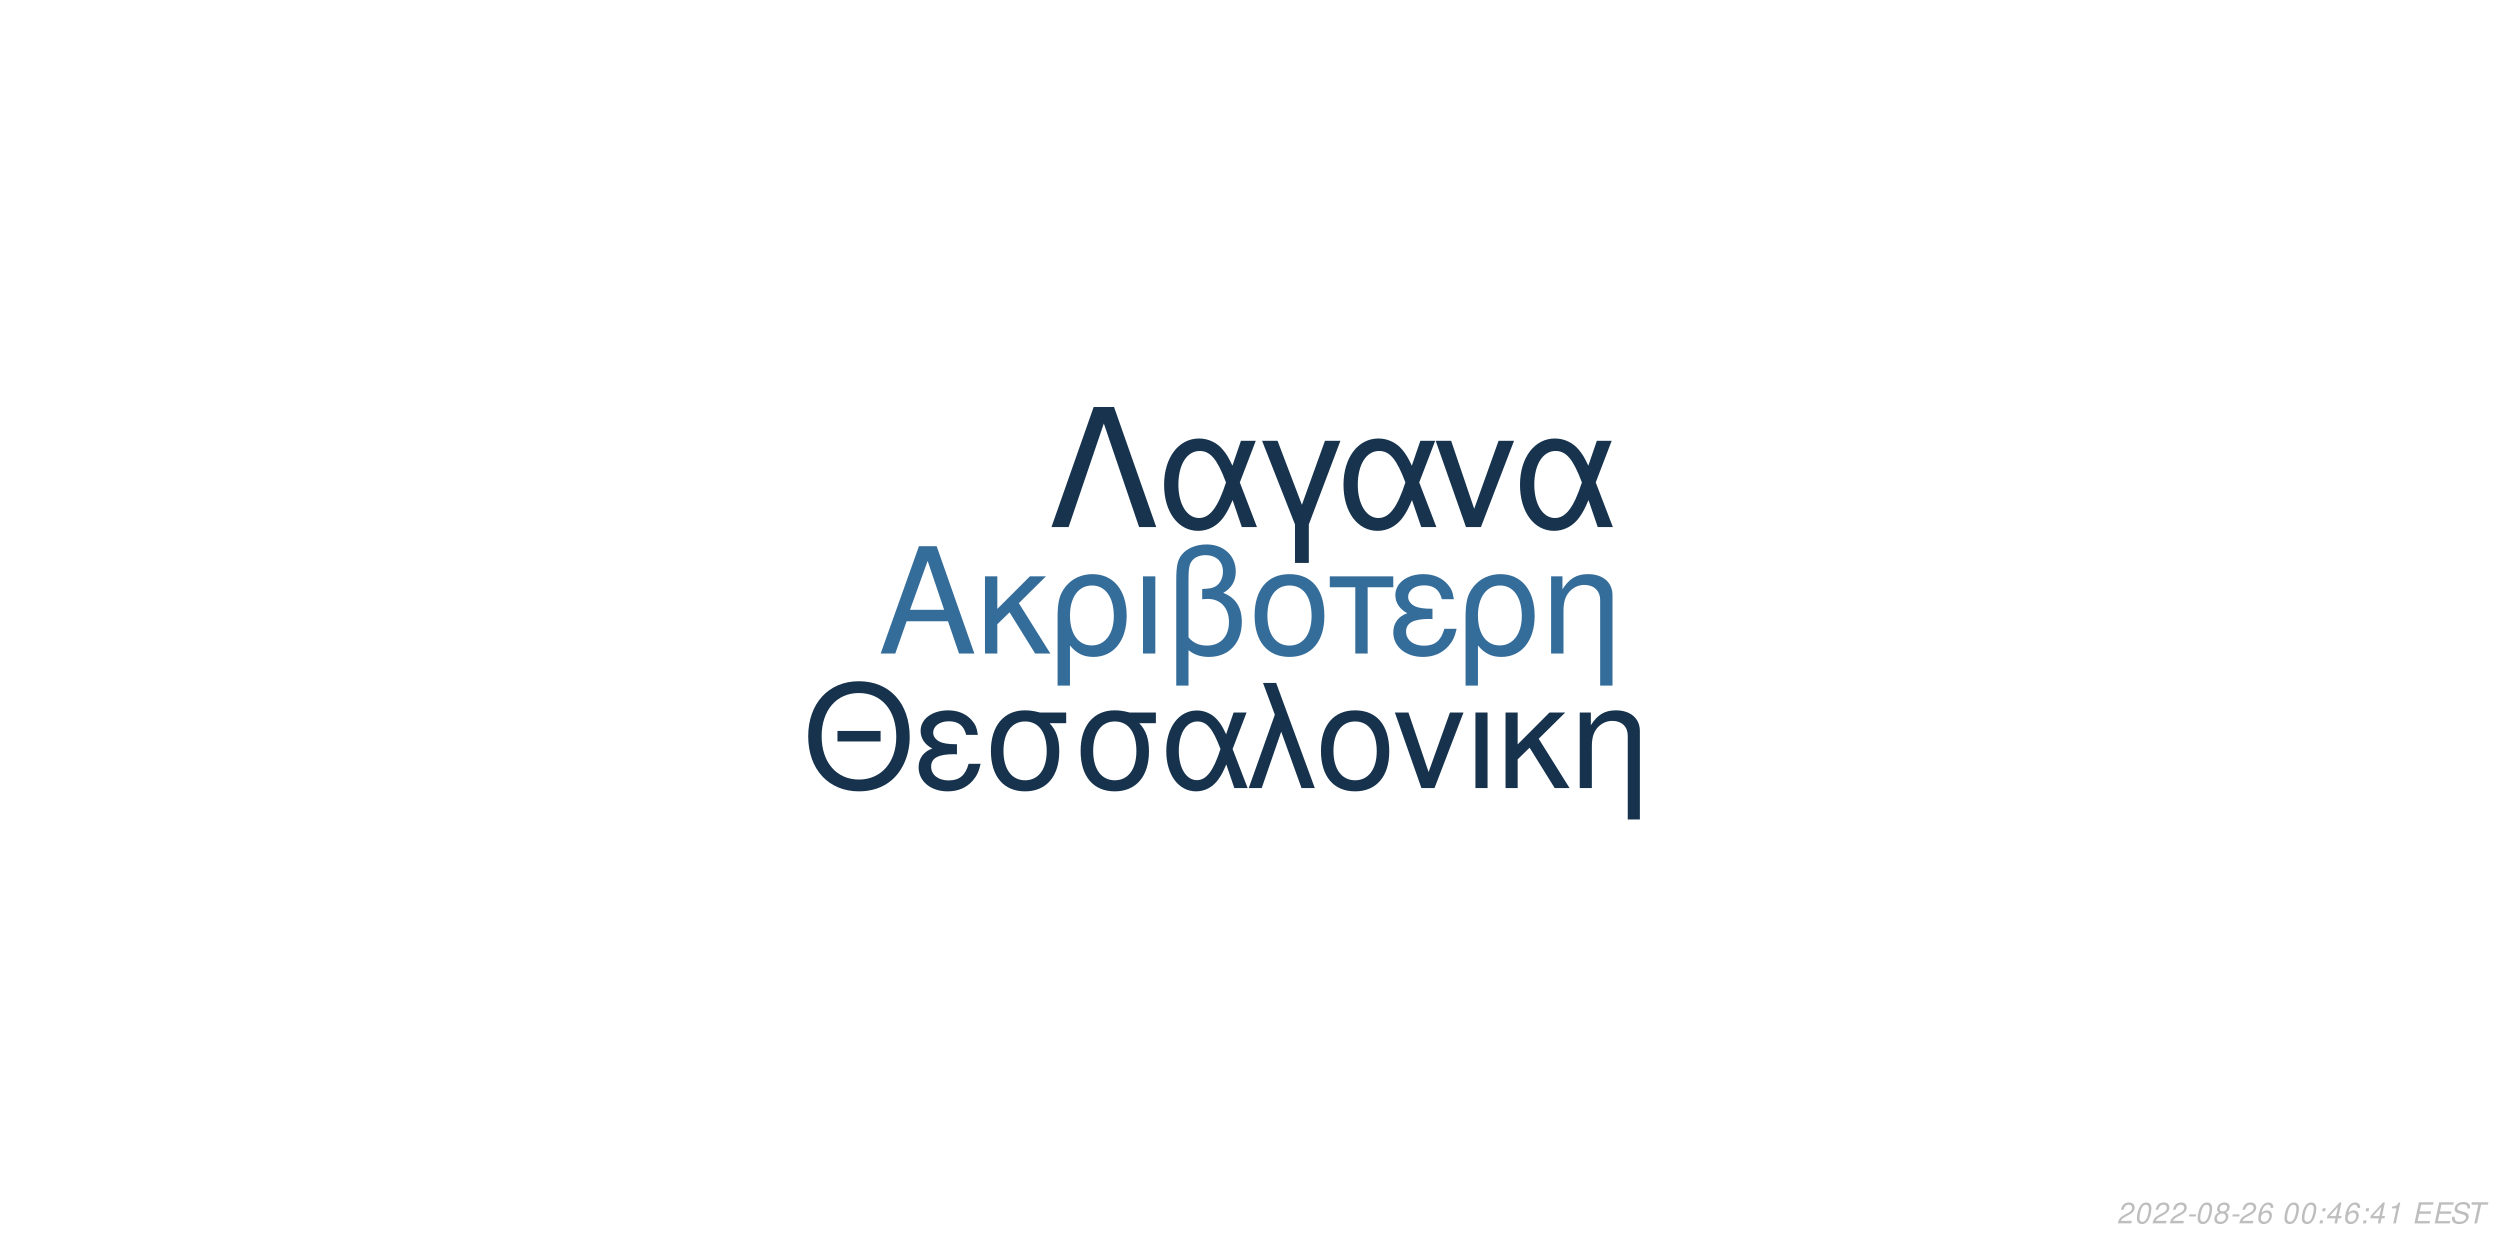
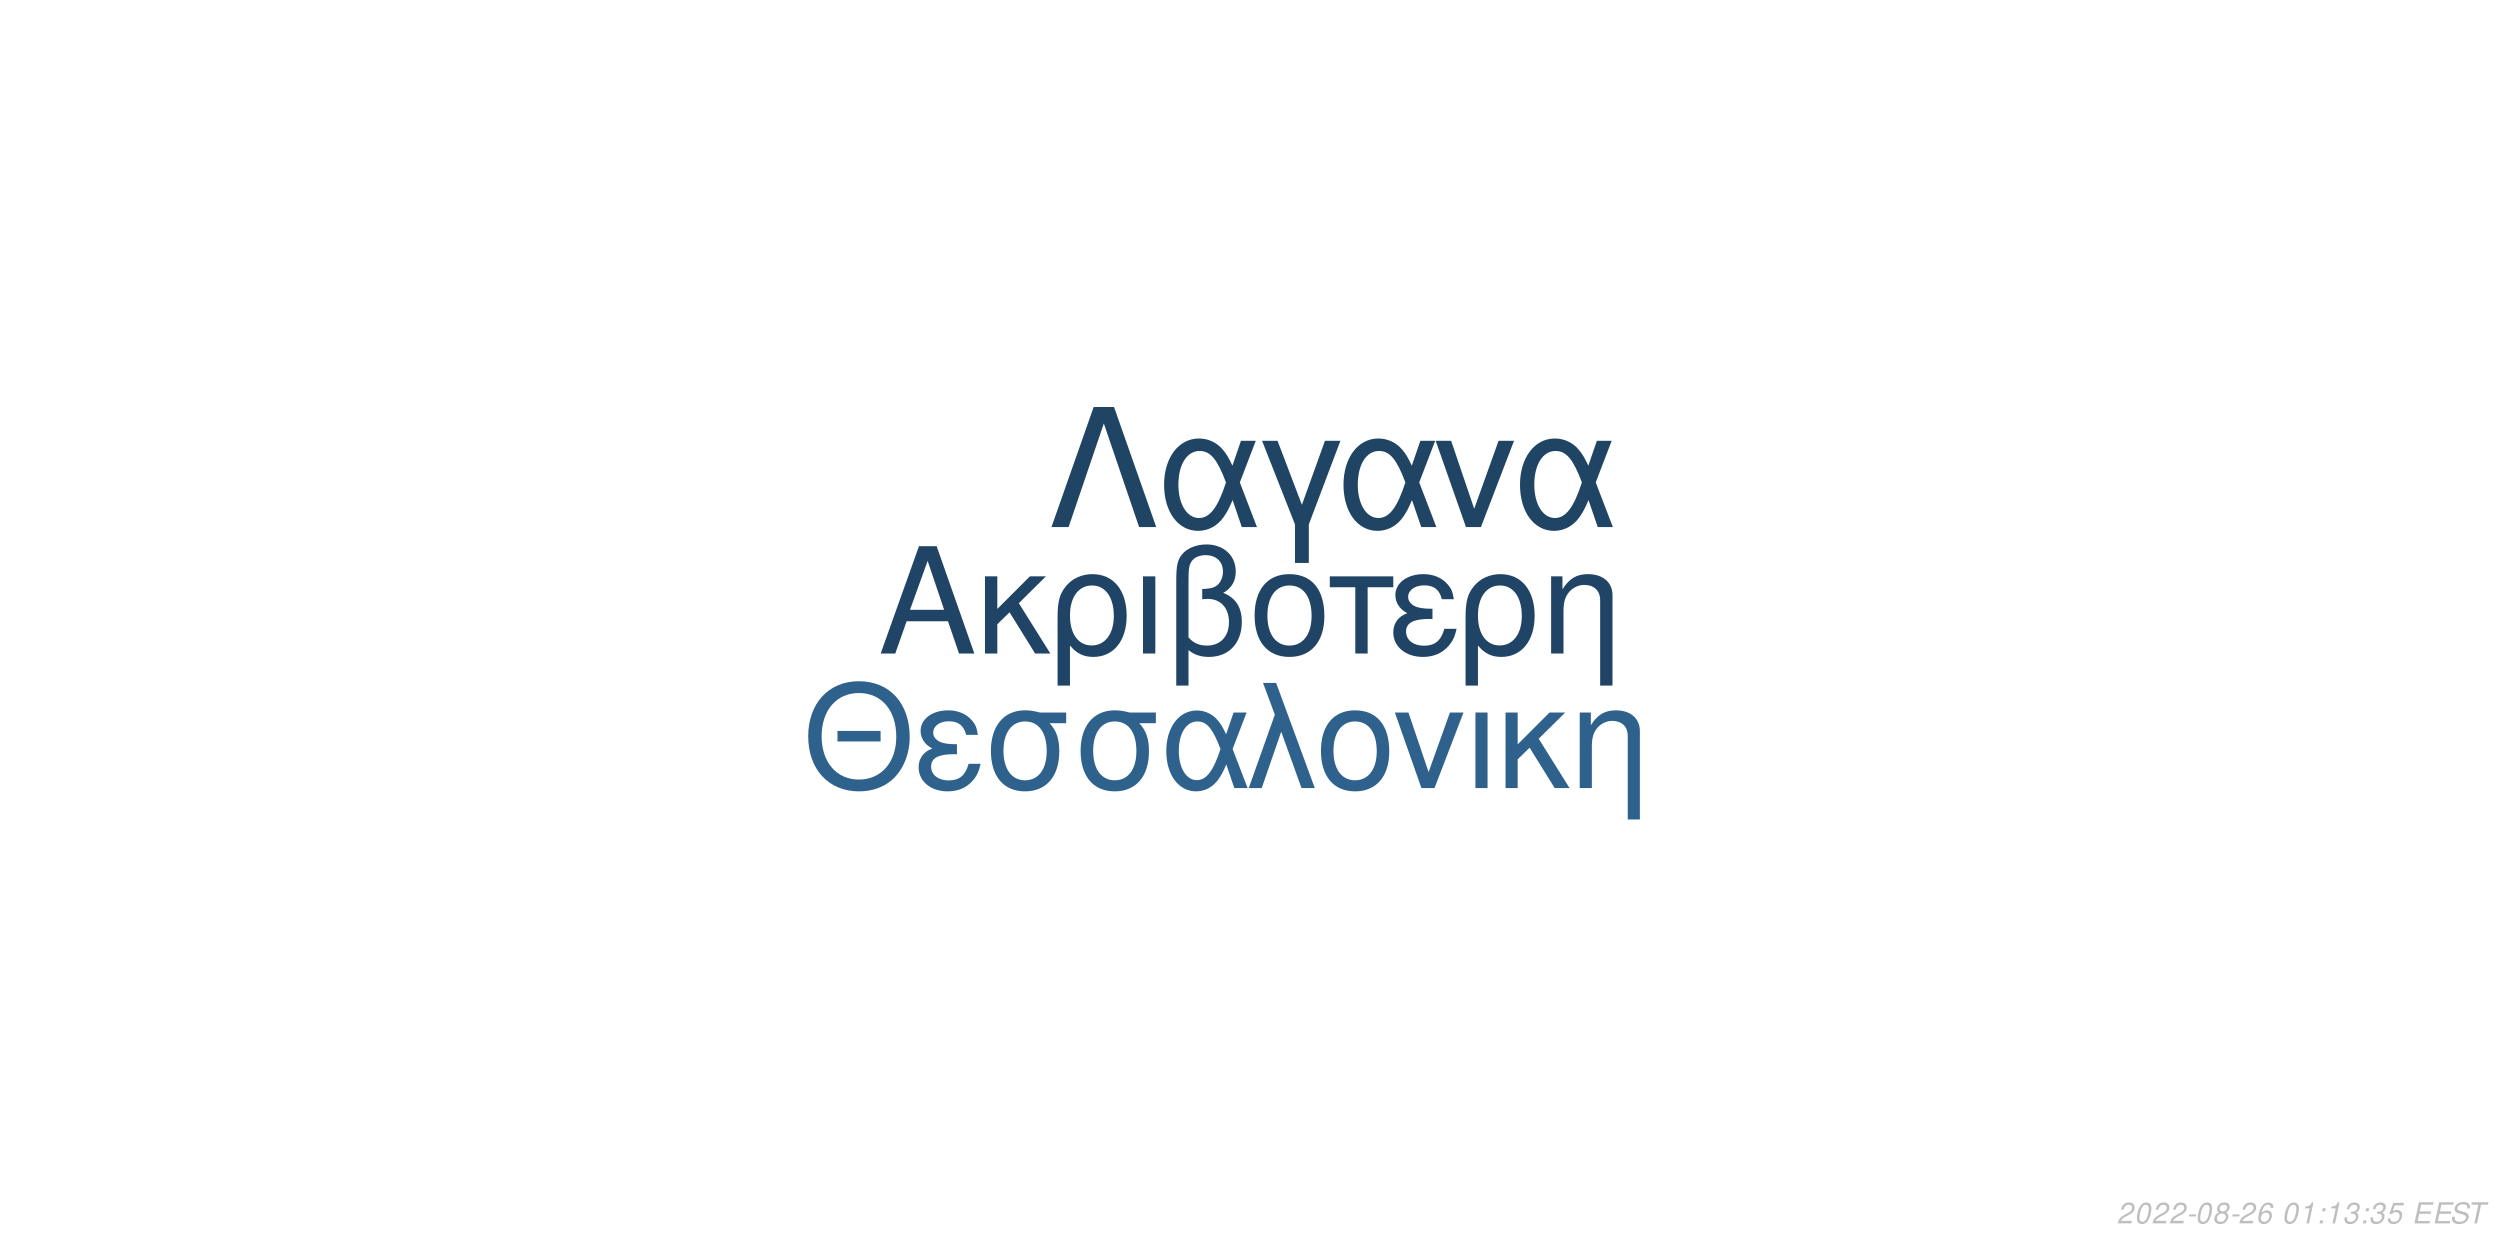
<svg xmlns="http://www.w3.org/2000/svg" xmlns:xlink="http://www.w3.org/1999/xlink" width="864pt" height="432pt" viewBox="0 0 864 432" version="1.1">
  <defs>
    <g>
      <symbol overflow="visible" id="glyph0-0">
        <path style="stroke:none;" d="" />
      </symbol>
      <symbol overflow="visible" id="glyph0-1">
        <path style="stroke:none;" d="M 24.125 -11.141 L 27.938 0 L 33.234 0 L 20.203 -37.094 L 14.094 -37.094 L 0.859 0 L 5.906 0 L 9.828 -11.141 Z M 22.797 -15.109 L 11 -15.109 L 17.094 -32.016 Z M 22.797 -15.109 " />
      </symbol>
      <symbol overflow="visible" id="glyph0-2">
        <path style="stroke:none;" d="M 7.172 -15.422 L 7.172 -26.672 L 2.906 -26.672 L 2.906 0 L 7.172 0 L 7.172 -10.125 L 11.406 -14.25 L 20.25 0 L 25.5 0 L 14.609 -17.406 L 23.969 -26.672 L 18.422 -26.672 Z M 7.172 -15.422 " />
      </symbol>
      <symbol overflow="visible" id="glyph0-3">
        <path style="stroke:none;" d="M 3 11.094 L 7.281 11.094 L 7.281 -2.797 C 9.516 -0.047 11.953 1.172 15.375 1.172 C 22.344 1.172 26.875 -4.422 26.875 -13.031 C 26.875 -21.891 22.297 -27.438 15.062 -27.438 C 11.297 -27.438 7.984 -25.906 5.797 -23.156 C 3.672 -20.516 3 -17.969 3 -12.359 Z M 14.906 -23.516 C 19.547 -23.516 22.438 -19.438 22.438 -12.922 C 22.438 -6.812 19.391 -2.797 14.812 -2.797 C 10.172 -2.797 7.281 -6.766 7.281 -13.125 C 7.281 -19.484 10.234 -23.516 14.906 -23.516 Z M 14.906 -23.516 " />
      </symbol>
      <symbol overflow="visible" id="glyph0-4">
        <path style="stroke:none;" d="M 3.516 0 L 7.781 0 L 7.781 -26.672 L 3.516 -26.672 Z M 3.516 0 " />
      </symbol>
      <symbol overflow="visible" id="glyph0-5">
        <path style="stroke:none;" d="M 4.016 11.094 L 8.25 11.094 L 8.25 -1.172 C 10.172 0.406 12.422 1.172 15.312 1.172 C 22.188 1.172 26.672 -3.609 26.672 -10.891 C 26.672 -15.984 24.578 -19.234 20.25 -20.969 C 23.109 -22.547 24.578 -25.031 24.578 -28.344 C 24.578 -33.844 20.406 -37.703 14.453 -37.703 C 10.938 -37.703 7.734 -36.391 6 -34.25 C 4.484 -32.422 4.016 -30.328 4.016 -25.391 Z M 8.25 -25.656 C 8.25 -29.359 8.5 -30.844 9.469 -32.062 C 10.375 -33.281 12.156 -34 14.094 -34 C 17.812 -34 20.156 -31.812 20.156 -28.297 C 20.156 -25.953 18.984 -23.812 17.297 -23.047 C 16.281 -22.547 15.469 -22.438 12.984 -22.297 L 12.984 -18.781 C 13.734 -18.828 14.344 -18.875 14.969 -18.875 C 19.344 -18.875 22.234 -15.719 22.234 -10.891 C 22.234 -5.906 19.281 -2.75 14.656 -2.75 C 11.953 -2.75 9.922 -3.609 8.25 -5.594 Z M 8.25 -25.656 " />
      </symbol>
      <symbol overflow="visible" id="glyph0-6">
        <path style="stroke:none;" d="M 14.094 -27.438 C 6.562 -27.438 2.094 -22.094 2.094 -13.125 C 2.094 -4.125 6.562 1.172 14.141 1.172 C 21.672 1.172 26.203 -4.172 26.203 -12.922 C 26.203 -22.188 21.828 -27.438 14.094 -27.438 Z M 14.141 -23.516 C 18.938 -23.516 21.781 -19.594 21.781 -12.984 C 21.781 -6.672 18.828 -2.75 14.141 -2.75 C 9.422 -2.75 6.516 -6.672 6.516 -13.125 C 6.516 -19.594 9.422 -23.516 14.141 -23.516 Z M 14.141 -23.516 " />
      </symbol>
      <symbol overflow="visible" id="glyph0-7">
        <path style="stroke:none;" d="M 7.891 0 L 12.156 0 L 12.156 -22.906 L 21.016 -22.906 L 21.016 -26.672 L -0.922 -26.672 L -0.922 -22.906 L 7.891 -22.906 Z M 7.891 0 " />
      </symbol>
      <symbol overflow="visible" id="glyph0-8">
        <path style="stroke:none;" d="M 14.562 -15.469 C 11.344 -15.469 9.562 -15.781 8.297 -16.438 C 6.922 -17.203 6.156 -18.328 6.156 -19.547 C 6.156 -21.891 8.453 -23.562 11.656 -23.562 C 15.062 -23.562 16.953 -22.094 17.812 -18.781 L 21.938 -18.781 C 21.578 -21.266 21.062 -22.5 19.797 -23.922 C 17.812 -26.203 14.906 -27.438 11.453 -27.438 C 5.797 -27.438 1.734 -24.375 1.734 -20.203 C 1.734 -17.609 3.156 -15.375 5.859 -13.938 C 2.797 -12.875 1.016 -10.484 1.016 -7.328 C 1.016 -2.391 5.297 1.172 11.25 1.172 C 14.969 1.172 17.906 -0.109 20.156 -2.641 C 21.578 -4.328 22.297 -5.797 22.906 -8.547 L 18.672 -8.547 C 17.5 -4.422 15.422 -2.703 11.609 -2.703 C 7.938 -2.703 5.438 -4.688 5.438 -7.578 C 5.438 -10.578 7.938 -11.953 13.484 -11.953 C 13.641 -11.953 14.094 -11.953 14.562 -11.906 Z M 14.562 -15.469 " />
      </symbol>
      <symbol overflow="visible" id="glyph0-9">
        <path style="stroke:none;" d="M 3.562 -26.672 L 3.562 0 L 7.844 0 L 7.844 -14.703 C 7.844 -17.906 8.5 -19.891 10.031 -21.531 C 11.406 -22.953 13.188 -23.719 15.062 -23.719 C 18.375 -23.719 20.516 -21.672 20.516 -18.469 L 20.516 11.094 L 24.781 11.094 L 24.781 -20.156 C 24.781 -24.578 21.469 -27.438 16.328 -27.438 C 12.359 -27.438 9.828 -25.906 7.484 -22.188 L 7.484 -26.672 Z M 3.562 -26.672 " />
      </symbol>
      <symbol overflow="visible" id="glyph1-0">
        <path style="stroke:none;" d="" />
      </symbol>
      <symbol overflow="visible" id="glyph1-1">
        <path style="stroke:none;" d="M 26.859 -19.734 L 11.953 -19.734 L 11.953 -16.094 L 26.859 -16.094 Z M 19.328 -36.922 C 8.922 -36.922 1.844 -29.25 1.844 -17.891 C 1.844 -6.484 8.875 1.141 19.391 1.141 C 23.812 1.141 27.703 -0.203 30.641 -2.688 C 34.578 -6.031 36.922 -11.656 36.922 -17.594 C 36.922 -29.297 30 -36.922 19.328 -36.922 Z M 19.328 -32.844 C 27.203 -32.844 32.281 -26.906 32.281 -17.688 C 32.281 -8.922 27.062 -2.938 19.391 -2.938 C 11.609 -2.938 6.484 -8.922 6.484 -17.891 C 6.484 -26.859 11.609 -32.844 19.328 -32.844 Z M 19.328 -32.844 " />
      </symbol>
      <symbol overflow="visible" id="glyph1-2">
        <path style="stroke:none;" d="M 14.25 -15.141 C 11.109 -15.141 9.375 -15.453 8.125 -16.094 C 6.781 -16.844 6.031 -17.938 6.031 -19.141 C 6.031 -21.422 8.266 -23.078 11.406 -23.078 C 14.75 -23.078 16.594 -21.625 17.438 -18.391 L 21.469 -18.391 C 21.125 -20.828 20.625 -22.031 19.391 -23.422 C 17.438 -25.656 14.594 -26.859 11.219 -26.859 C 5.688 -26.859 1.688 -23.875 1.688 -19.781 C 1.688 -17.234 3.094 -15.047 5.734 -13.656 C 2.734 -12.609 1 -10.266 1 -7.172 C 1 -2.344 5.188 1.141 11.016 1.141 C 14.656 1.141 17.547 -0.094 19.734 -2.594 C 21.125 -4.234 21.828 -5.688 22.422 -8.375 L 18.281 -8.375 C 17.141 -4.328 15.094 -2.641 11.359 -2.641 C 7.766 -2.641 5.328 -4.578 5.328 -7.422 C 5.328 -10.359 7.766 -11.703 13.203 -11.703 C 13.359 -11.703 13.797 -11.703 14.25 -11.656 Z M 14.25 -15.141 " />
      </symbol>
      <symbol overflow="visible" id="glyph1-3">
        <path style="stroke:none;" d="M 29 -26.109 L 19.938 -26.109 C 17.594 -26.703 16.438 -26.859 14.703 -26.859 C 7.469 -26.859 2.984 -21.469 2.984 -12.859 C 2.984 -4.031 7.375 1.141 14.797 1.141 C 22.172 1.141 26.609 -4.078 26.609 -12.656 C 26.609 -17.047 25.656 -19.828 23.266 -22.422 L 29 -22.422 Z M 14.797 -23.016 C 19.531 -23.016 22.266 -19.234 22.266 -12.75 C 22.266 -6.531 19.438 -2.688 14.797 -2.688 C 10.172 -2.688 7.328 -6.531 7.328 -12.859 C 7.328 -19.188 10.172 -23.016 14.797 -23.016 Z M 14.797 -23.016 " />
      </symbol>
      <symbol overflow="visible" id="glyph1-4">
        <path style="stroke:none;" d="M 29.344 -26.109 L 24.859 -26.109 L 22.266 -18.578 C 21.125 -21.031 20.484 -22.125 19.328 -23.469 C 17.547 -25.609 14.906 -26.812 12.156 -26.812 C 5.984 -26.812 1.594 -20.984 1.594 -12.812 C 1.594 -4.578 5.828 1.141 11.906 1.141 C 14.953 1.141 17.734 -0.344 19.625 -3.047 C 20.672 -4.531 21.281 -5.688 22.328 -8.172 L 25.109 0 L 29.703 0 L 24.516 -13.5 Z M 20.328 -13.5 C 17.891 -5.922 15.453 -2.734 12.156 -2.734 C 8.516 -2.734 5.922 -6.922 5.922 -12.812 C 5.922 -18.938 8.516 -23.016 12.359 -23.016 C 15.594 -23.016 17.688 -20.531 20.328 -13.5 Z M 20.328 -13.5 " />
      </symbol>
      <symbol overflow="visible" id="glyph1-5">
        <path style="stroke:none;" d="M 1.094 0 L 5.578 0 L 12.312 -19.484 L 19.328 0 L 23.922 0 L 10.562 -36.328 L 6.031 -36.328 L 10.109 -25.359 Z M 1.094 0 " />
      </symbol>
      <symbol overflow="visible" id="glyph1-6">
        <path style="stroke:none;" d="M 13.797 -26.859 C 6.422 -26.859 2.047 -21.625 2.047 -12.859 C 2.047 -4.031 6.422 1.141 13.859 1.141 C 21.234 1.141 25.656 -4.078 25.656 -12.656 C 25.656 -21.719 21.375 -26.859 13.797 -26.859 Z M 13.859 -23.016 C 18.531 -23.016 21.328 -19.188 21.328 -12.703 C 21.328 -6.531 18.438 -2.688 13.859 -2.688 C 9.219 -2.688 6.375 -6.531 6.375 -12.859 C 6.375 -19.188 9.219 -23.016 13.859 -23.016 Z M 13.859 -23.016 " />
      </symbol>
      <symbol overflow="visible" id="glyph1-7">
        <path style="stroke:none;" d="M 14.297 0 L 24.312 -26.109 L 19.625 -26.109 L 12.25 -5.531 L 5.281 -26.109 L 0.594 -26.109 L 9.766 0 Z M 14.297 0 " />
      </symbol>
      <symbol overflow="visible" id="glyph1-8">
        <path style="stroke:none;" d="M 3.438 0 L 7.625 0 L 7.625 -26.109 L 3.438 -26.109 Z M 3.438 0 " />
      </symbol>
      <symbol overflow="visible" id="glyph1-9">
        <path style="stroke:none;" d="M 7.031 -15.094 L 7.031 -26.109 L 2.844 -26.109 L 2.844 0 L 7.031 0 L 7.031 -9.922 L 11.156 -13.953 L 19.828 0 L 24.969 0 L 14.297 -17.047 L 23.469 -26.109 L 18.031 -26.109 Z M 7.031 -15.094 " />
      </symbol>
      <symbol overflow="visible" id="glyph1-10">
        <path style="stroke:none;" d="M 3.484 -26.109 L 3.484 0 L 7.672 0 L 7.672 -14.406 C 7.672 -17.547 8.328 -19.484 9.812 -21.078 C 11.156 -22.469 12.906 -23.219 14.75 -23.219 C 17.984 -23.219 20.078 -21.234 20.078 -18.094 L 20.078 10.859 L 24.266 10.859 L 24.266 -19.734 C 24.266 -24.062 21.031 -26.859 16 -26.859 C 12.109 -26.859 9.609 -25.359 7.328 -21.719 L 7.328 -26.109 Z M 3.484 -26.109 " />
      </symbol>
      <symbol overflow="visible" id="glyph2-0">
        <path style="stroke:none;" d="" />
      </symbol>
      <symbol overflow="visible" id="glyph2-1">
        <path style="stroke:none;" d="M 22.531 -41.484 L 15.484 -41.484 L 0.906 0 L 6.828 0 L 19 -35.797 L 31.188 0 L 37.109 0 Z M 22.531 -41.484 " />
      </symbol>
      <symbol overflow="visible" id="glyph2-2">
        <path style="stroke:none;" d="M 33.516 -29.812 L 28.391 -29.812 L 25.438 -21.219 C 24.125 -24.016 23.391 -25.266 22.078 -26.797 C 20.031 -29.25 17.016 -30.609 13.891 -30.609 C 6.828 -30.609 1.828 -23.953 1.828 -14.625 C 1.828 -5.234 6.656 1.312 13.594 1.312 C 17.078 1.312 20.266 -0.391 22.422 -3.469 C 23.609 -5.172 24.297 -6.484 25.5 -9.328 L 28.688 0 L 33.922 0 L 28 -15.422 Z M 23.219 -15.422 C 20.422 -6.766 17.641 -3.125 13.891 -3.125 C 9.734 -3.125 6.766 -7.906 6.766 -14.625 C 6.766 -21.625 9.734 -26.297 14.109 -26.297 C 17.812 -26.297 20.203 -23.453 23.219 -15.422 Z M 23.219 -15.422 " />
      </symbol>
      <symbol overflow="visible" id="glyph2-3">
        <path style="stroke:none;" d="M 12.062 12.406 L 16.844 12.406 L 16.844 -0.906 L 27.766 -29.812 L 22.422 -29.812 L 14.453 -7.688 L 6.031 -29.812 L 0.688 -29.812 L 12.062 -0.906 Z M 12.062 12.406 " />
      </symbol>
      <symbol overflow="visible" id="glyph2-4">
        <path style="stroke:none;" d="M 16.328 0 L 27.766 -29.812 L 22.422 -29.812 L 14 -6.312 L 6.031 -29.812 L 0.688 -29.812 L 11.156 0 Z M 16.328 0 " />
      </symbol>
      <symbol overflow="visible" id="glyph3-0">
        <path style="stroke:none;" d="" />
      </symbol>
      <symbol overflow="visible" id="glyph3-1">
        <path style="stroke:none;" d="M 5.234 -0.875 L 1.469 -0.875 C 1.641 -1.375 2.203 -1.891 3.109 -2.344 L 4.234 -2.938 C 5.562 -3.625 6.219 -4.469 6.219 -5.484 C 6.219 -5.938 6.062 -6.359 5.797 -6.656 C 5.469 -7.047 4.984 -7.234 4.312 -7.234 C 2.766 -7.234 1.891 -6.453 1.484 -4.734 L 2.375 -4.734 C 2.484 -5.188 2.609 -5.484 2.797 -5.75 C 3.094 -6.203 3.609 -6.453 4.188 -6.453 C 4.891 -6.453 5.344 -6.031 5.344 -5.375 C 5.344 -4.703 4.859 -4.094 4.016 -3.656 L 2.984 -3.125 C 1.234 -2.188 0.797 -1.656 0.344 -0.016 L 5.047 -0.016 Z M 5.234 -0.875 " />
      </symbol>
      <symbol overflow="visible" id="glyph3-2">
        <path style="stroke:none;" d="M 4.203 -7.234 C 3.375 -7.234 2.688 -6.812 2.125 -5.984 C 1.484 -5.047 0.984 -3.188 0.984 -1.734 C 0.984 -1.109 1.172 -0.562 1.484 -0.266 C 1.797 0.047 2.281 0.234 2.766 0.234 C 3.625 0.234 4.281 -0.156 4.859 -1.016 C 5.516 -1.953 6 -3.797 6 -5.266 C 6 -6.5 5.328 -7.234 4.203 -7.234 Z M 4.094 -6.453 C 4.734 -6.453 5.125 -5.984 5.125 -5.156 C 5.125 -4.203 4.781 -2.625 4.406 -1.812 C 3.984 -0.938 3.516 -0.547 2.875 -0.547 C 2.25 -0.547 1.875 -1.031 1.875 -1.828 C 1.875 -2.797 2.203 -4.344 2.594 -5.203 C 2.984 -6.047 3.453 -6.453 4.094 -6.453 Z M 4.094 -6.453 " />
      </symbol>
      <symbol overflow="visible" id="glyph3-3">
        <path style="stroke:none;" d="M 3.516 -3.125 L 1.125 -3.125 L 0.969 -2.406 L 3.359 -2.406 Z M 3.516 -3.125 " />
      </symbol>
      <symbol overflow="visible" id="glyph3-4">
        <path style="stroke:none;" d="M 4.766 -3.797 C 5.078 -3.969 5.234 -4.078 5.438 -4.234 C 5.812 -4.594 6.062 -5.172 6.062 -5.734 C 6.062 -6.625 5.344 -7.234 4.266 -7.234 C 2.812 -7.234 1.703 -6.219 1.703 -4.875 C 1.703 -4.406 1.875 -4.125 2.359 -3.812 C 1.297 -3.312 0.75 -2.516 0.75 -1.469 C 0.75 -0.438 1.547 0.234 2.812 0.234 C 3.656 0.234 4.359 -0.094 4.938 -0.734 C 5.359 -1.234 5.609 -1.859 5.609 -2.438 C 5.609 -3.047 5.312 -3.516 4.766 -3.797 Z M 4.109 -6.453 C 4.797 -6.453 5.188 -6.125 5.188 -5.578 C 5.188 -5.266 5.062 -4.922 4.859 -4.672 C 4.562 -4.312 4.188 -4.156 3.656 -4.156 C 2.984 -4.156 2.594 -4.453 2.594 -4.984 C 2.594 -5.859 3.203 -6.453 4.109 -6.453 Z M 3.453 -3.406 C 4.234 -3.406 4.734 -2.984 4.734 -2.312 C 4.734 -1.312 3.922 -0.547 2.875 -0.547 C 2.125 -0.547 1.625 -0.969 1.625 -1.625 C 1.625 -2.609 2.438 -3.406 3.453 -3.406 Z M 3.453 -3.406 " />
      </symbol>
      <symbol overflow="visible" id="glyph3-5">
        <path style="stroke:none;" d="M 6.125 -5.344 L 6.141 -5.625 C 6.141 -6.609 5.453 -7.234 4.391 -7.234 C 3.438 -7.234 2.641 -6.719 2.016 -5.703 C 1.422 -4.781 0.938 -2.953 0.938 -1.688 C 0.938 -0.516 1.688 0.234 2.859 0.234 C 3.703 0.234 4.438 -0.156 5 -0.875 C 5.406 -1.422 5.672 -2.156 5.672 -2.766 C 5.672 -3.812 4.969 -4.5 3.906 -4.5 C 3.234 -4.5 2.672 -4.234 2.094 -3.625 C 2.406 -5.375 3.234 -6.453 4.25 -6.453 C 4.703 -6.453 5.062 -6.234 5.172 -5.844 C 5.203 -5.719 5.234 -5.578 5.25 -5.344 Z M 3.656 -3.734 C 4.344 -3.734 4.797 -3.281 4.797 -2.625 C 4.797 -1.469 3.984 -0.547 2.984 -0.547 C 2.297 -0.547 1.812 -1.047 1.812 -1.766 C 1.812 -2.859 2.625 -3.734 3.656 -3.734 Z M 3.656 -3.734 " />
      </symbol>
      <symbol overflow="visible" id="glyph3-6">
        <path style="stroke:none;" d="" />
      </symbol>
      <symbol overflow="visible" id="glyph3-7">
+         <path style="stroke:none;" d="M 3.703 -5.188 L 2.594 0 L 3.469 0 L 5.016 -7.234 L 4.438 -7.234 C 3.906 -6.156 3.688 -6.016 2.234 -5.812 L 2.109 -5.188 Z M 3.703 -5.188 " />
+       </symbol>
+       <symbol overflow="visible" id="glyph3-8">
        <path style="stroke:none;" d="M 2.359 -1.031 L 1.312 -1.031 L 1.094 0 L 2.141 0 Z M 3.266 -5.234 L 2.219 -5.234 L 2 -4.203 L 3.047 -4.203 Z M 3.266 -5.234 " />
      </symbol>
-       <symbol overflow="visible" id="glyph3-8">
-         <path style="stroke:none;" d="M 3.625 -1.75 L 3.266 0 L 4.141 0 L 4.516 -1.75 L 5.562 -1.75 L 5.734 -2.531 L 4.688 -2.531 L 5.688 -7.234 L 5.016 -7.234 L 0.844 -2.672 L 0.641 -1.75 Z M 3.797 -2.531 L 1.594 -2.531 L 4.469 -5.703 Z M 3.797 -2.531 " />
-       </symbol>
      <symbol overflow="visible" id="glyph3-9">
-         <path style="stroke:none;" d="M 3.703 -5.188 L 2.594 0 L 3.469 0 L 5.016 -7.234 L 4.438 -7.234 C 3.906 -6.156 3.688 -6.016 2.234 -5.812 L 2.109 -5.188 Z M 3.703 -5.188 " />
+         <path style="stroke:none;" d="M 2.922 -3.312 C 3.125 -3.344 3.234 -3.344 3.375 -3.344 C 4.203 -3.344 4.688 -3 4.688 -2.406 C 4.688 -1.312 3.906 -0.547 2.781 -0.547 C 2.047 -0.547 1.594 -0.938 1.594 -1.562 C 1.594 -1.719 1.609 -1.844 1.656 -2.094 L 0.766 -2.094 C 0.734 -1.797 0.719 -1.641 0.719 -1.469 C 0.719 -0.375 1.406 0.234 2.641 0.234 C 3.547 0.234 4.297 -0.078 4.812 -0.656 C 5.266 -1.156 5.562 -1.875 5.562 -2.547 C 5.562 -3.125 5.344 -3.453 4.797 -3.734 C 5.641 -4.234 6.016 -4.844 6.016 -5.734 C 6.016 -6.656 5.312 -7.234 4.203 -7.234 C 3.375 -7.234 2.672 -6.938 2.188 -6.375 C 1.891 -6.031 1.703 -5.641 1.516 -4.906 L 2.391 -4.906 C 2.5 -5.359 2.594 -5.594 2.734 -5.812 C 3.047 -6.234 3.516 -6.453 4.078 -6.453 C 4.734 -6.453 5.141 -6.125 5.141 -5.578 C 5.141 -5.188 5.016 -4.797 4.797 -4.547 C 4.516 -4.234 4 -4.062 3.266 -4.062 L 3.078 -4.062 Z M 2.922 -3.312 " />
      </symbol>
      <symbol overflow="visible" id="glyph3-10">
+         <path style="stroke:none;" d="M 6.297 -7.094 L 2.594 -7.094 L 1.234 -3.234 L 2.047 -3.234 C 2.656 -3.766 2.938 -3.906 3.531 -3.906 C 4.328 -3.906 4.797 -3.453 4.797 -2.688 C 4.797 -1.438 3.969 -0.547 2.828 -0.547 C 2.031 -0.547 1.609 -0.938 1.578 -1.734 L 0.703 -1.734 L 0.703 -1.516 C 0.703 -0.938 0.844 -0.547 1.188 -0.266 C 1.562 0.062 2.078 0.234 2.703 0.234 C 3.656 0.234 4.391 -0.156 4.984 -0.922 C 5.422 -1.5 5.672 -2.234 5.672 -2.953 C 5.672 -4 4.938 -4.672 3.812 -4.672 C 3.328 -4.672 2.906 -4.547 2.406 -4.234 L 3.109 -6.219 L 6.109 -6.219 Z M 6.297 -7.094 " />
+       </symbol>
+       <symbol overflow="visible" id="glyph3-11">
        <path style="stroke:none;" d="M 2.547 -3.312 L 6.5 -3.312 L 6.688 -4.141 L 2.719 -4.141 L 3.219 -6.469 L 7.344 -6.469 L 7.516 -7.297 L 2.453 -7.297 L 0.906 0 L 6.125 0 L 6.297 -0.812 L 2.016 -0.812 Z M 2.547 -3.312 " />
      </symbol>
-       <symbol overflow="visible" id="glyph3-11">
+       <symbol overflow="visible" id="glyph3-12">
        <path style="stroke:none;" d="M 7.062 -5.156 C 7.125 -5.438 7.141 -5.562 7.141 -5.703 C 7.141 -6.156 6.938 -6.594 6.594 -6.891 C 6.188 -7.25 5.656 -7.406 4.875 -7.406 C 3.844 -7.406 3.047 -7.125 2.5 -6.562 C 2.094 -6.141 1.781 -5.438 1.781 -4.922 C 1.781 -4.297 2.219 -3.766 2.891 -3.562 L 4.594 -3.094 C 5.406 -2.859 5.734 -2.578 5.734 -2.094 C 5.734 -1.781 5.547 -1.406 5.266 -1.141 C 4.844 -0.766 4.266 -0.578 3.453 -0.578 C 2.328 -0.578 1.812 -0.984 1.812 -1.906 C 1.812 -2.047 1.812 -2.125 1.844 -2.312 L 0.984 -2.312 C 0.906 -2.062 0.891 -1.906 0.891 -1.688 C 0.891 -0.484 1.797 0.234 3.297 0.234 C 4.359 0.234 5.234 -0.062 5.812 -0.609 C 6.344 -1.078 6.688 -1.797 6.688 -2.375 C 6.688 -2.641 6.609 -2.906 6.453 -3.156 C 6.234 -3.5 5.938 -3.703 5.469 -3.828 L 3.75 -4.312 C 2.984 -4.547 2.734 -4.734 2.734 -5.188 C 2.734 -5.547 2.875 -5.844 3.188 -6.109 C 3.547 -6.438 4.031 -6.594 4.703 -6.594 C 5.266 -6.594 5.688 -6.484 5.906 -6.297 C 6.094 -6.125 6.219 -5.797 6.219 -5.516 C 6.219 -5.422 6.203 -5.344 6.188 -5.156 Z M 7.062 -5.156 " />
      </symbol>
-       <symbol overflow="visible" id="glyph3-12">
+       <symbol overflow="visible" id="glyph3-13">
        <path style="stroke:none;" d="M 4.938 -6.469 L 7.312 -6.469 L 7.484 -7.297 L 1.75 -7.297 L 1.578 -6.469 L 3.984 -6.469 L 2.609 0 L 3.547 0 Z M 4.938 -6.469 " />
      </symbol>
    </g>
  </defs>
  <g id="surface1">
    <rect x="0" y="0" width="864" height="432" style="fill:rgb(100%,100%,100%);fill-opacity:1;stroke:none;" />
-     <g style="fill:rgb(20.392%,42.353%,60.392%);fill-opacity:1;">
+     <g style="fill:rgb(12.549%,26.667%,39.608%);fill-opacity:1;">
      <use xlink:href="#glyph0-1" x="303.5" y="225.861" />
      <use xlink:href="#glyph0-2" x="337.5" y="225.861" />
      <use xlink:href="#glyph0-3" x="362.5" y="225.861" />
      <use xlink:href="#glyph0-4" x="391.5" y="225.861" />
      <use xlink:href="#glyph0-5" x="402.5" y="225.861" />
      <use xlink:href="#glyph0-6" x="431.5" y="225.861" />
      <use xlink:href="#glyph0-7" x="460.5" y="225.861" />
      <use xlink:href="#glyph0-8" x="480.5" y="225.861" />
      <use xlink:href="#glyph0-3" x="503.5" y="225.861" />
      <use xlink:href="#glyph0-9" x="532.5" y="225.861" />
    </g>
-     <g style="fill:rgb(8.627%,19.608%,29.804%);fill-opacity:1;">
+     <g style="fill:rgb(18.039%,38.039%,54.902%);fill-opacity:1;">
      <use xlink:href="#glyph1-1" x="277.473" y="272.354" />
      <use xlink:href="#glyph1-2" x="316.473" y="272.354" />
      <use xlink:href="#glyph1-3" x="339.473" y="272.354" />
      <use xlink:href="#glyph1-3" x="370.473" y="272.354" />
      <use xlink:href="#glyph1-4" x="401.473" y="272.354" />
      <use xlink:href="#glyph1-5" x="430.473" y="272.354" />
      <use xlink:href="#glyph1-6" x="454.473" y="272.354" />
      <use xlink:href="#glyph1-7" x="481.473" y="272.354" />
      <use xlink:href="#glyph1-8" x="506.473" y="272.354" />
      <use xlink:href="#glyph1-9" x="517.473" y="272.354" />
      <use xlink:href="#glyph1-10" x="542.473" y="272.354" />
    </g>
-     <g style="fill:rgb(9.02%,20%,30.196%);fill-opacity:1;">
+     <g style="fill:rgb(12.157%,26.667%,39.216%);fill-opacity:1;">
      <use xlink:href="#glyph2-1" x="362.484" y="182.152" />
      <use xlink:href="#glyph2-2" x="400.484" y="182.152" />
      <use xlink:href="#glyph2-3" x="435.484" y="182.152" />
      <use xlink:href="#glyph2-2" x="462.484" y="182.152" />
      <use xlink:href="#glyph2-4" x="495.484" y="182.152" />
      <use xlink:href="#glyph2-2" x="523.484" y="182.152" />
    </g>
    <g style="fill:rgb(74.51%,74.51%,74.51%);fill-opacity:1;">
      <use xlink:href="#glyph3-1" x="731.52" y="422.81" />
      <use xlink:href="#glyph3-2" x="737.52" y="422.81" />
      <use xlink:href="#glyph3-1" x="743.52" y="422.81" />
      <use xlink:href="#glyph3-1" x="749.52" y="422.81" />
      <use xlink:href="#glyph3-3" x="755.52" y="422.81" />
      <use xlink:href="#glyph3-2" x="758.52" y="422.81" />
      <use xlink:href="#glyph3-4" x="764.52" y="422.81" />
      <use xlink:href="#glyph3-3" x="770.52" y="422.81" />
      <use xlink:href="#glyph3-1" x="773.52" y="422.81" />
      <use xlink:href="#glyph3-5" x="779.52" y="422.81" />
      <use xlink:href="#glyph3-6" x="785.52" y="422.81" />
      <use xlink:href="#glyph3-2" x="788.52" y="422.81" />
-       <use xlink:href="#glyph3-2" x="794.52" y="422.81" />
-       <use xlink:href="#glyph3-7" x="800.52" y="422.81" />
-       <use xlink:href="#glyph3-8" x="803.52" y="422.81" />
-       <use xlink:href="#glyph3-5" x="809.52" y="422.81" />
-       <use xlink:href="#glyph3-7" x="815.52" y="422.81" />
-       <use xlink:href="#glyph3-8" x="818.52" y="422.81" />
-       <use xlink:href="#glyph3-9" x="824.52" y="422.81" />
+       <use xlink:href="#glyph3-7" x="794.52" y="422.81" />
+       <use xlink:href="#glyph3-8" x="800.52" y="422.81" />
+       <use xlink:href="#glyph3-7" x="803.52" y="422.81" />
+       <use xlink:href="#glyph3-9" x="809.52" y="422.81" />
+       <use xlink:href="#glyph3-8" x="815.52" y="422.81" />
+       <use xlink:href="#glyph3-9" x="818.52" y="422.81" />
+       <use xlink:href="#glyph3-10" x="824.52" y="422.81" />
      <use xlink:href="#glyph3-6" x="830.52" y="422.81" />
-       <use xlink:href="#glyph3-10" x="833.52" y="422.81" />
-       <use xlink:href="#glyph3-10" x="840.52" y="422.81" />
-       <use xlink:href="#glyph3-11" x="846.52" y="422.81" />
-       <use xlink:href="#glyph3-12" x="852.52" y="422.81" />
+       <use xlink:href="#glyph3-11" x="833.52" y="422.81" />
+       <use xlink:href="#glyph3-11" x="840.52" y="422.81" />
+       <use xlink:href="#glyph3-12" x="846.52" y="422.81" />
+       <use xlink:href="#glyph3-13" x="852.52" y="422.81" />
    </g>
  </g>
</svg>
